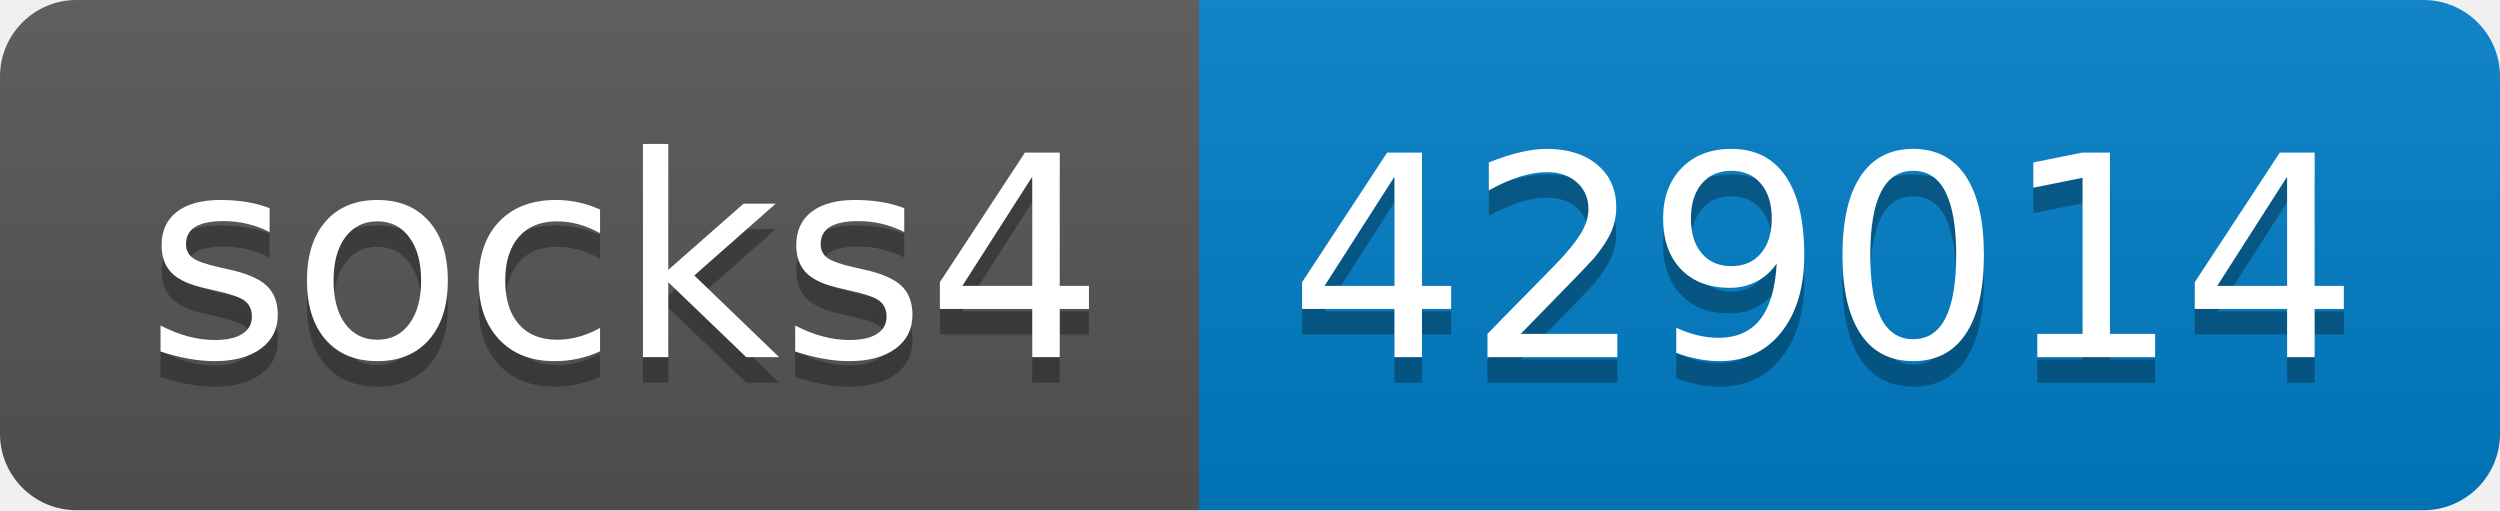
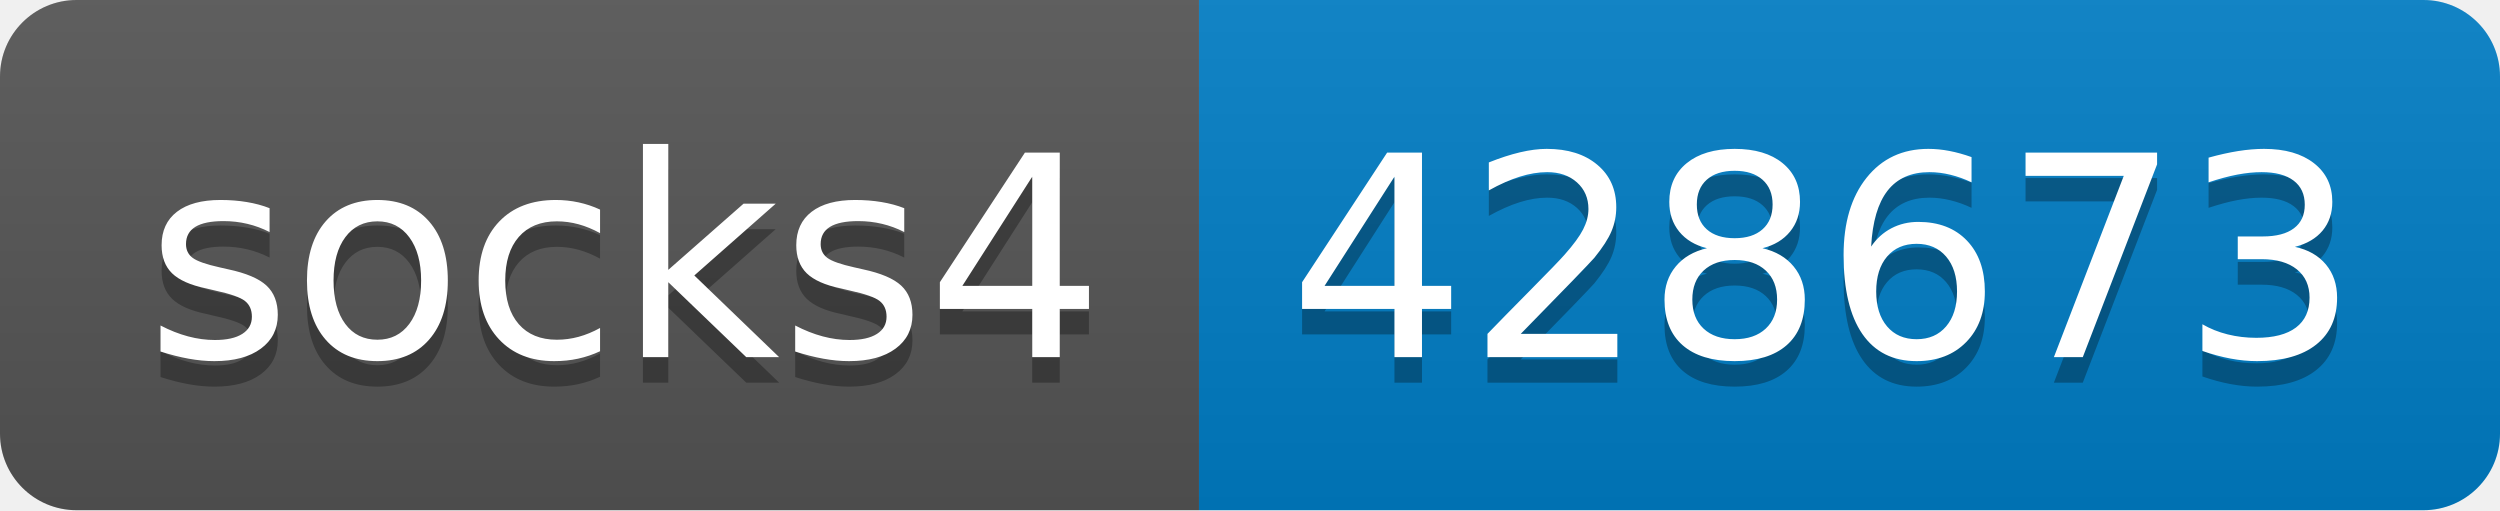
- <svg xmlns="http://www.w3.org/2000/svg" width="98" height="20" role="img" aria-label="socks4: 429014">
+ <svg xmlns="http://www.w3.org/2000/svg" width="98" height="20" role="img" aria-label="socks4: 428673">
  <linearGradient id="s" x2="0" y2="100%">
    <stop offset="0" stop-color="#bbb" stop-opacity=".1" />
    <stop offset="1" stop-opacity=".1" />
  </linearGradient>
  <clipPath id="r">
    <rect width="98" height="20" rx="3" fill="#fff" />
  </clipPath>
  <g clip-path="url(#r)">
    <rect width="47" height="20" fill="#555" />
    <rect x="47" width="51" height="20" fill="#007ec6" />
    <rect width="98" height="20" fill="url(#s)" />
  </g>
  <g fill="#fff" text-anchor="middle" font-family="Verdana,Geneva,DejaVu Sans,sans-serif" text-rendering="geometricPrecision" font-size="110">
    <text aria-hidden="true" x="245" y="150" fill="#010101" fill-opacity=".3" transform="scale(.1)" textLength="370">socks4</text>
    <text x="245" y="140" transform="scale(.1)" fill="#fff" textLength="370">socks4</text>
-     <text aria-hidden="true" x="715" y="150" fill="#010101" fill-opacity=".3" transform="scale(.1)" textLength="410">429014</text>
-     <text x="715" y="140" transform="scale(.1)" fill="#fff" textLength="410">429014</text>
+     <text aria-hidden="true" x="715" y="150" fill="#010101" fill-opacity=".3" transform="scale(.1)" textLength="410">428673</text>
+     <text x="715" y="140" transform="scale(.1)" fill="#fff" textLength="410">428673</text>
  </g>
</svg>
